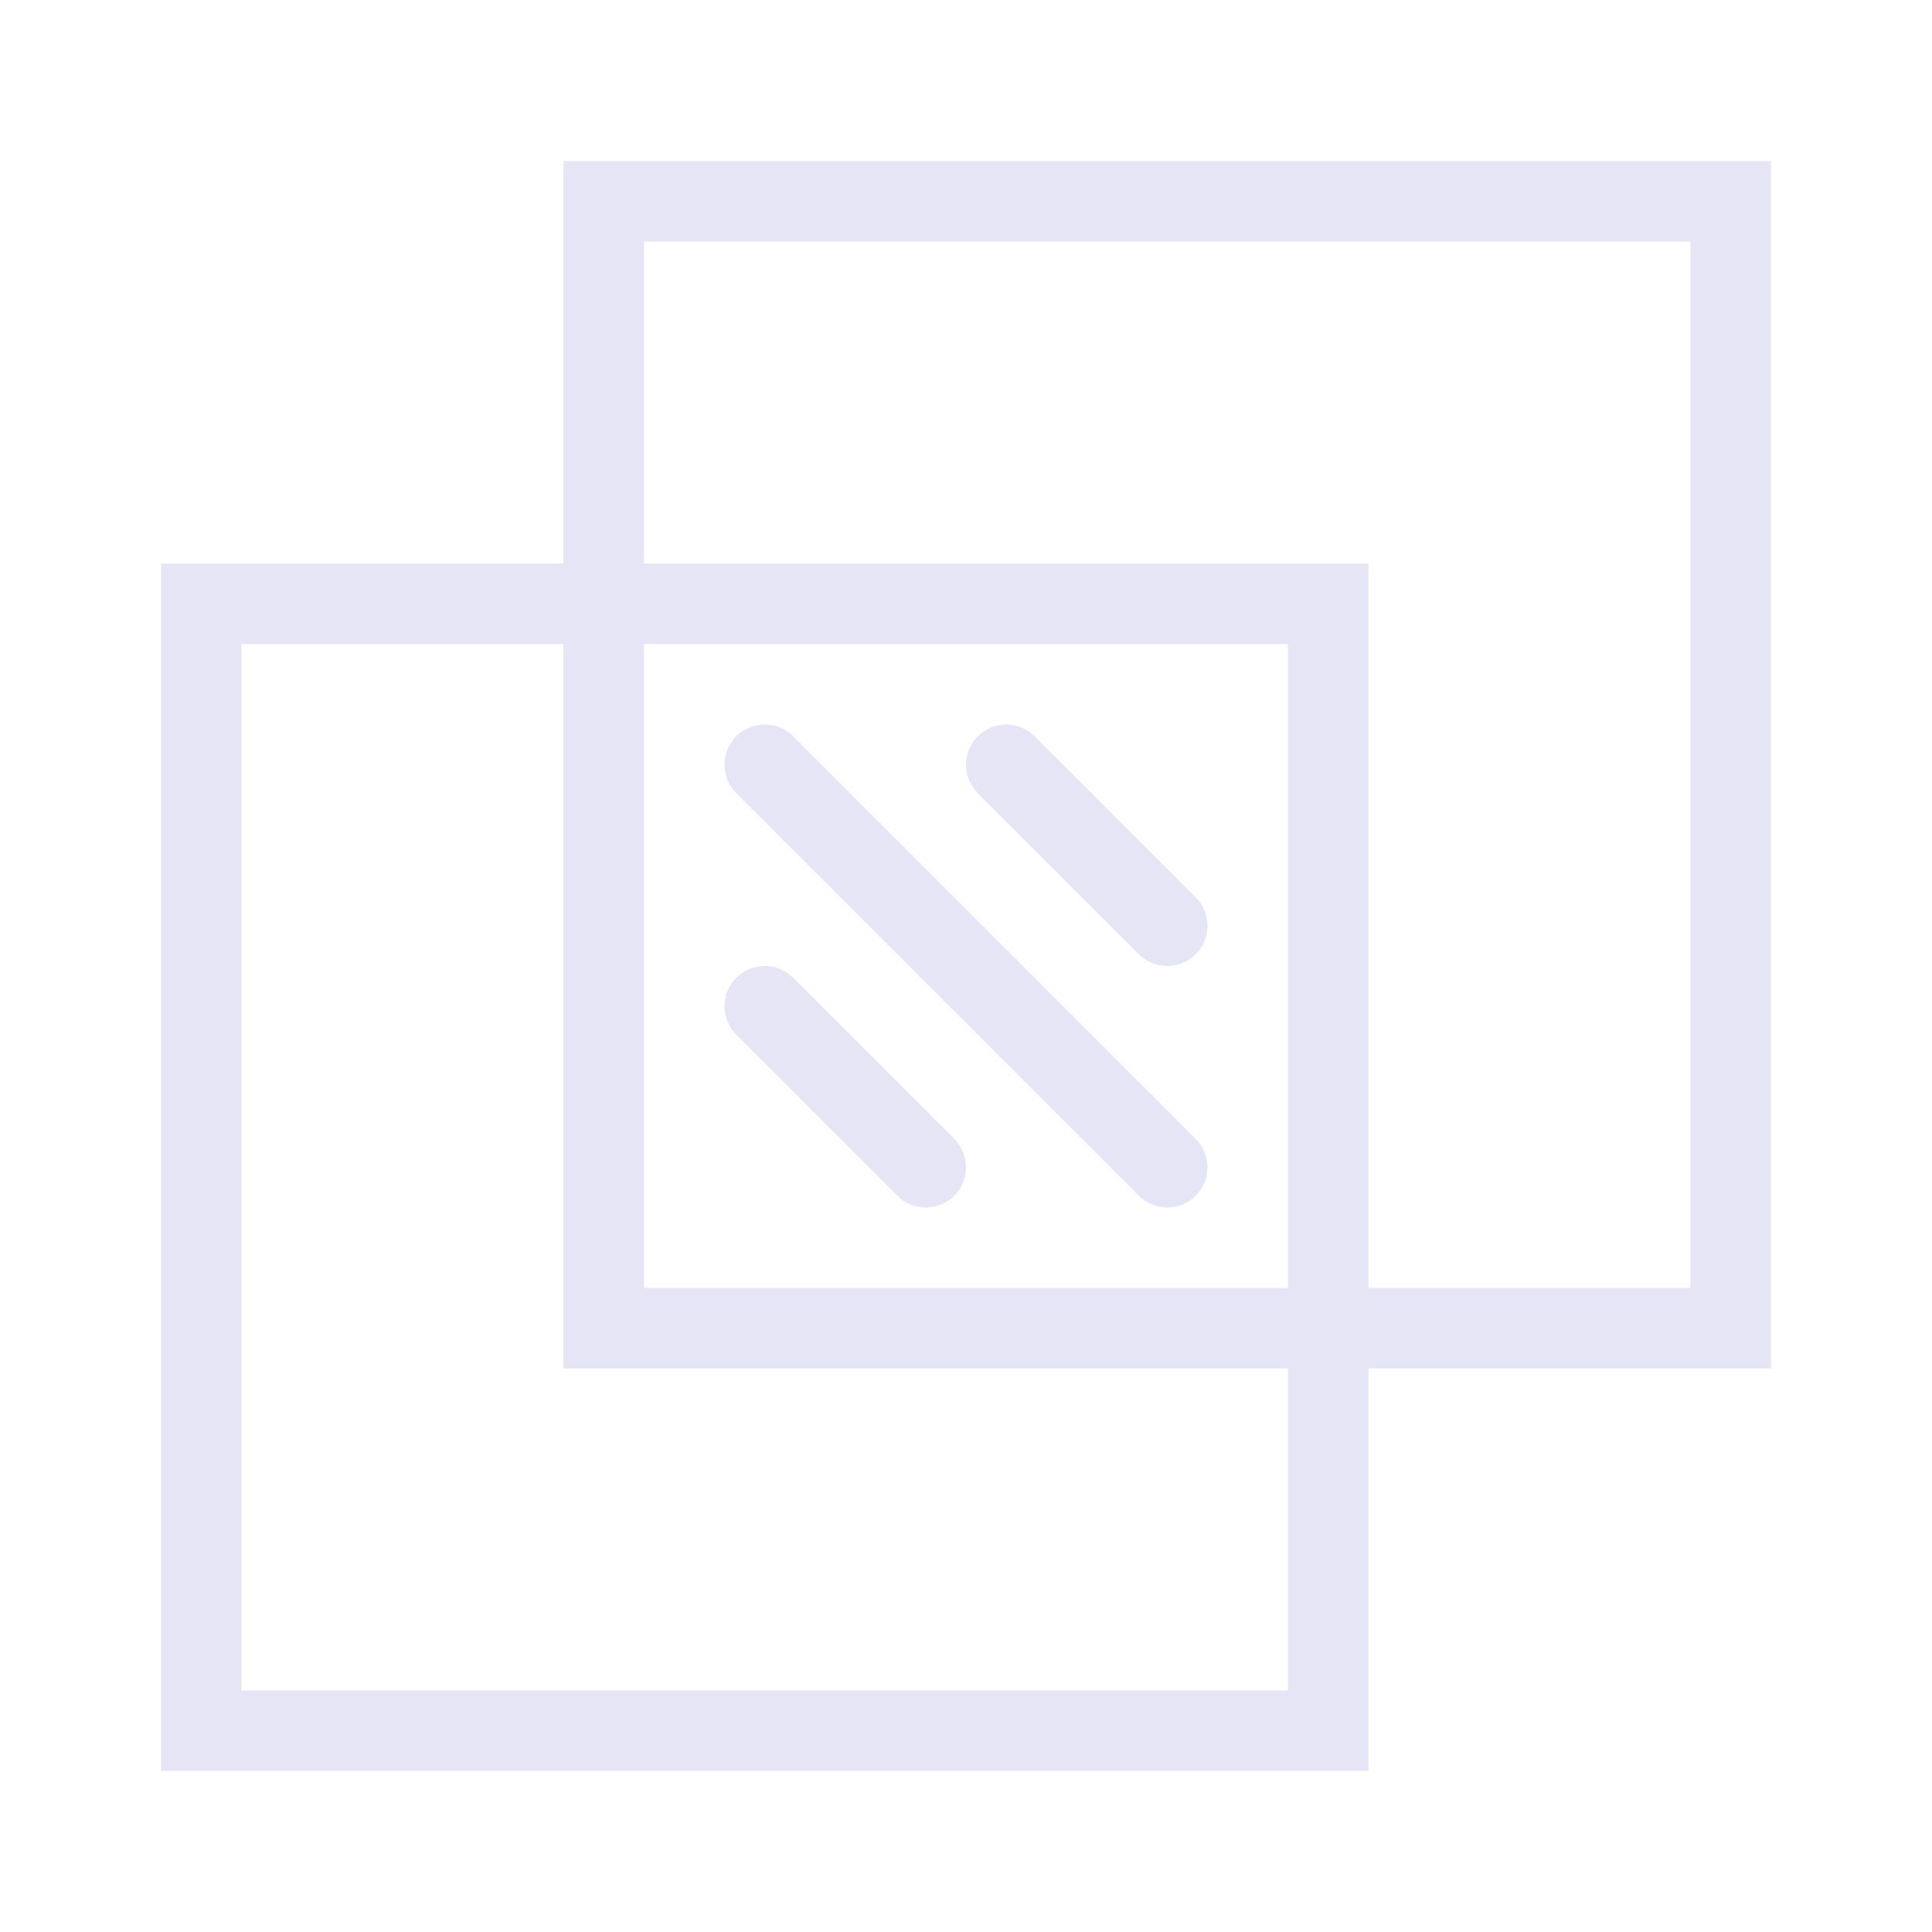
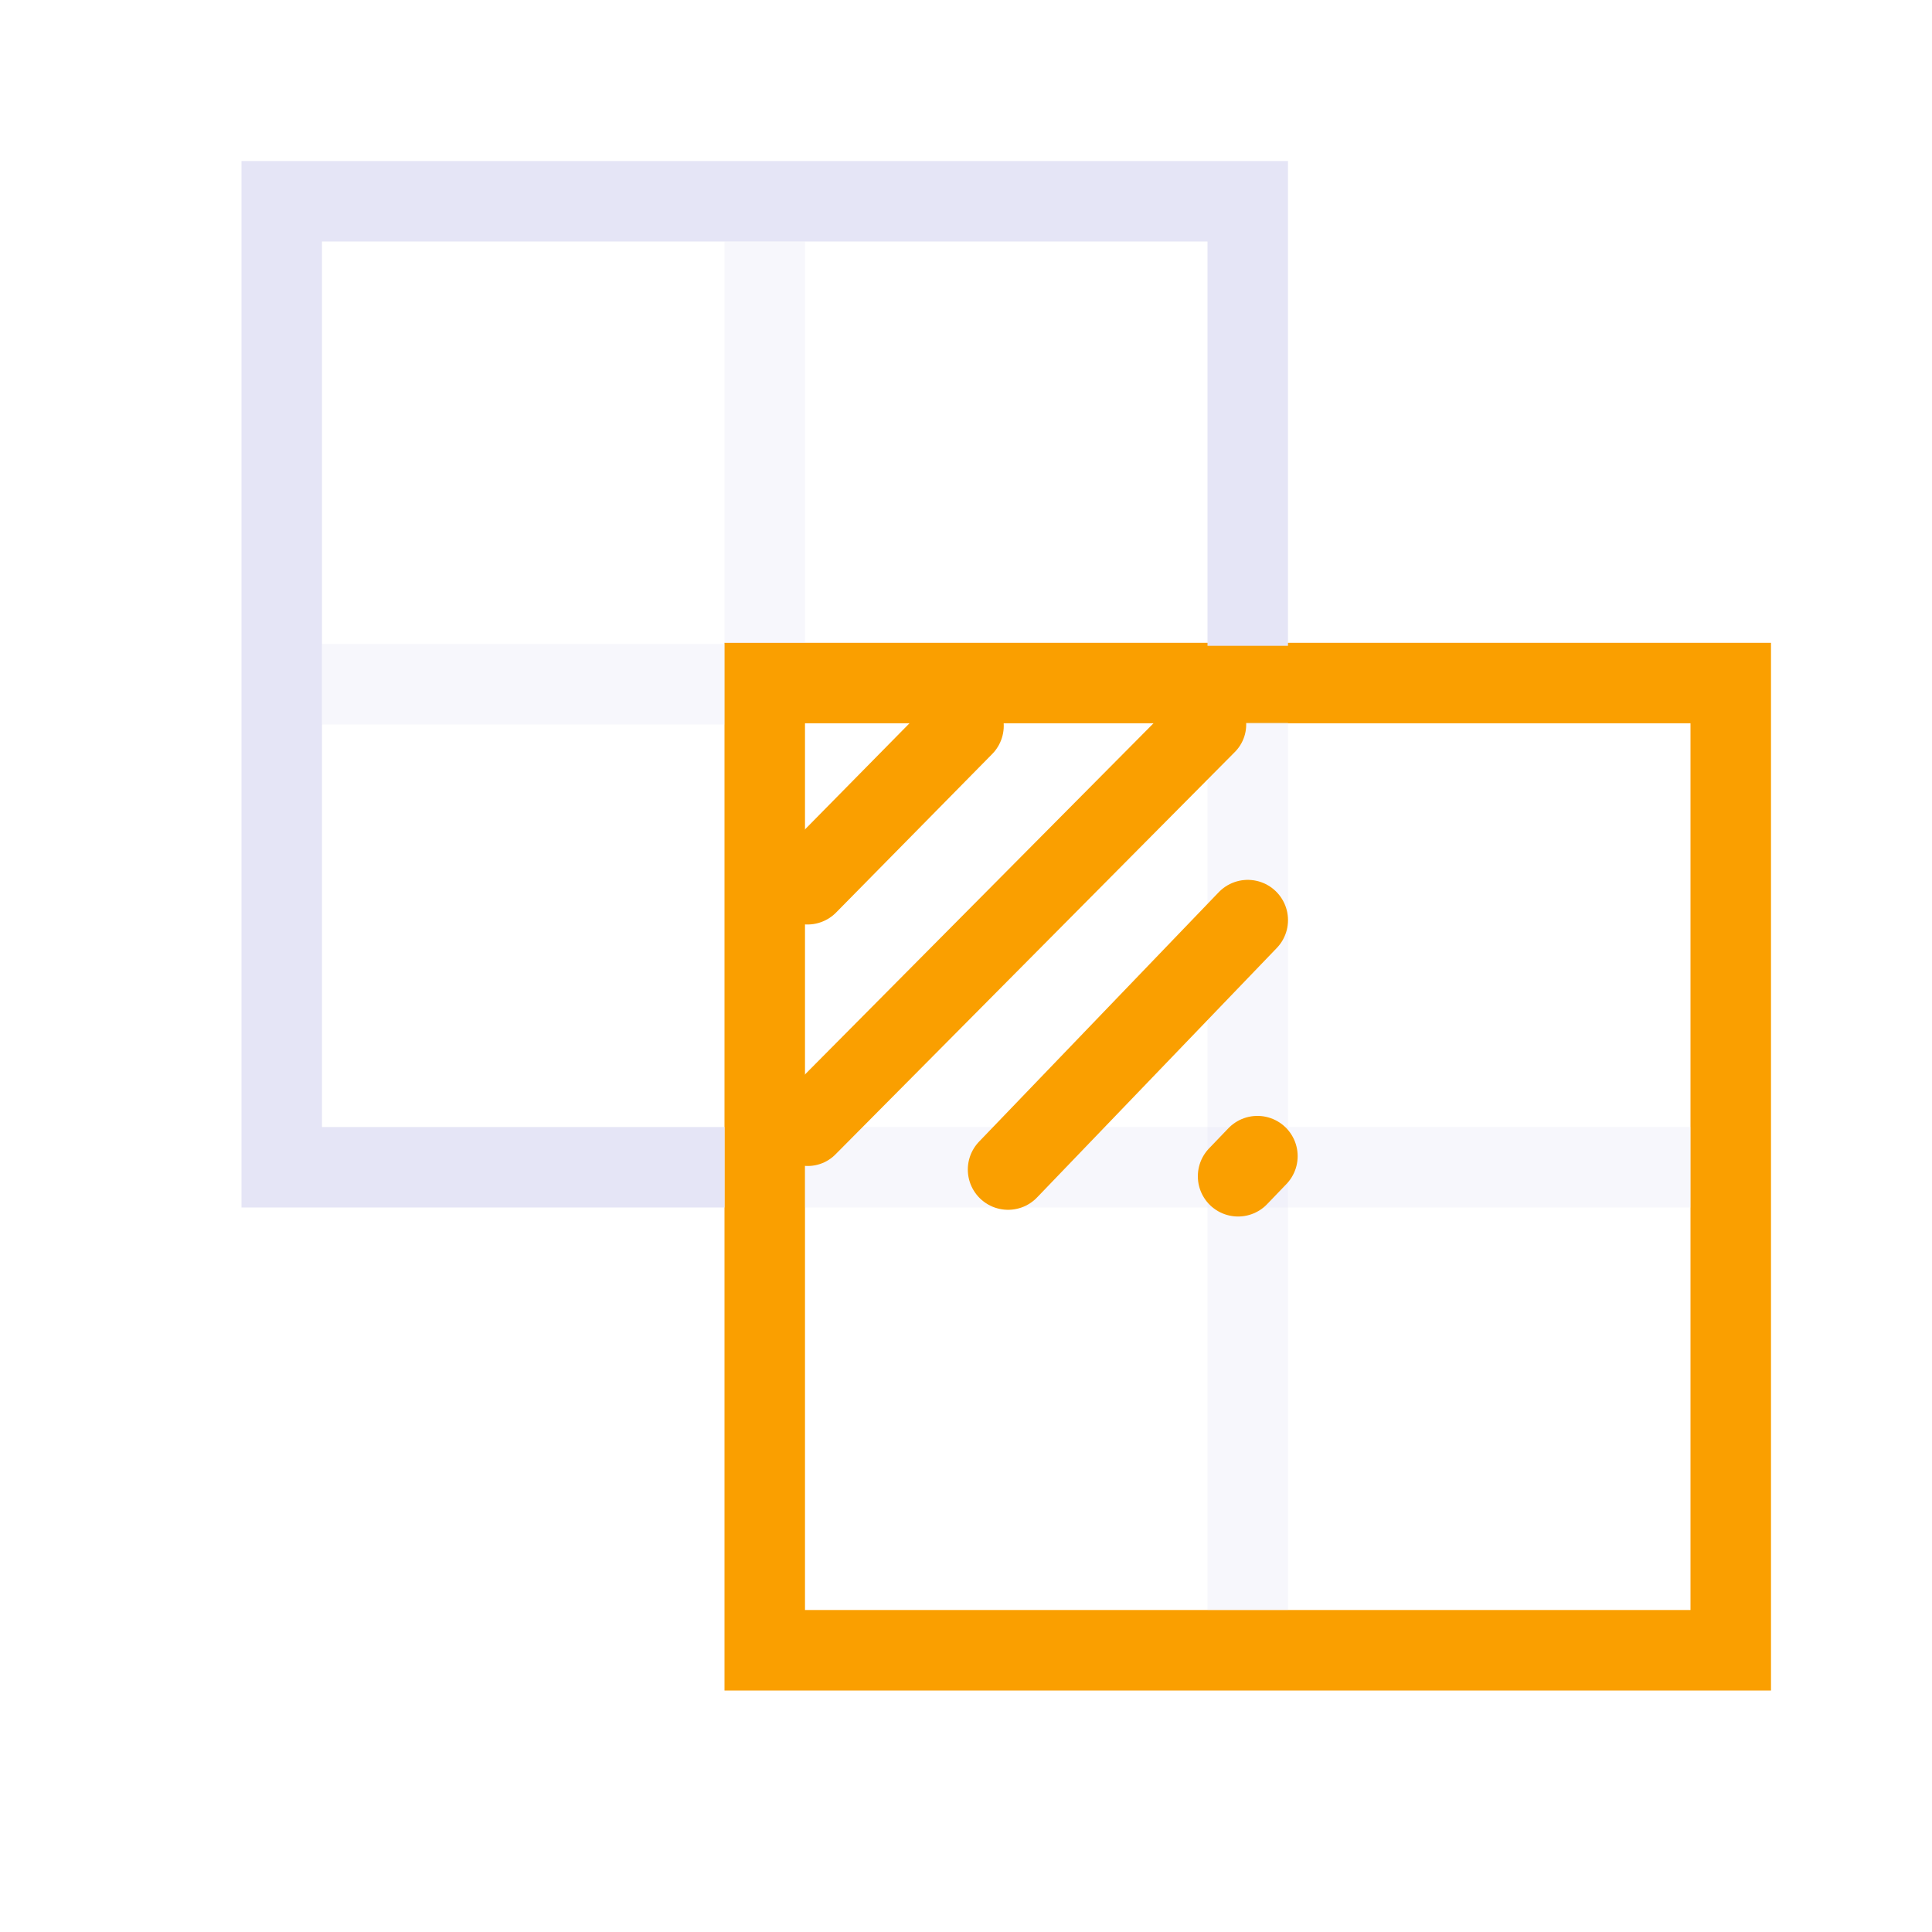
<svg xmlns="http://www.w3.org/2000/svg" width="48" height="48" viewBox="0 0 48 48" version="1.1" id="svg1" xml:space="preserve">
  <defs id="defs1" />
  <g id="DarkThemeEnabledLayer" style="display:inline">
    <path style="display:none;fill:none;stroke:#010101;stroke-width:2;stroke-linecap:round;stroke-linejoin:round;stroke-dasharray:none;stroke-opacity:1" d="m 36.831,11.169 -9.662,9.662" id="path5" />
    <circle style="display:none;opacity:1;fill:#7396df;fill-opacity:0.8;stroke:#010101;stroke-width:2;stroke-linecap:round;stroke-linejoin:round;stroke-dasharray:none;stroke-opacity:1;paint-order:fill markers stroke" id="path6" cx="39" cy="9" r="2" />
-     <rect style="fill:none;stroke:#e5e5f6;stroke-width:2;stroke-linecap:round;stroke-opacity:1;paint-order:fill markers stroke" id="rect1" width="28" height="28" x="5" y="15" />
-     <rect style="display:inline;fill:none;stroke:#e5e5f6;stroke-width:2;stroke-linecap:round;stroke-opacity:1;paint-order:fill markers stroke" id="rect1-9" width="28" height="28" x="15" y="5" />
-     <path style="fill:none;stroke:#e5e5f6;stroke-width:2;stroke-linecap:round;stroke-linejoin:miter;stroke-dasharray:none;stroke-opacity:1" d="M 19,19 29,29" id="path1" />
-     <path style="display:inline;fill:none;stroke:#e5e5f6;stroke-width:2;stroke-linecap:round;stroke-linejoin:miter;stroke-dasharray:none;stroke-opacity:1" d="m 25,19 4,4" id="path1-0" />
-     <path style="display:inline;fill:none;stroke:#e5e5f6;stroke-width:2;stroke-linecap:round;stroke-linejoin:miter;stroke-dasharray:none;stroke-opacity:1" d="m 19,25 4,4" id="path1-0-3" />
+     <rect style="fill:none;stroke:#fa9f00;stroke-width:2;stroke-linecap:round;stroke-opacity:1;paint-order:fill markers stroke" id="rect1" width="24" height="24.03" x="-43" y="16.97" transform="scale(-1,1)" />
+     <path style="fill:none;stroke:#e5e5f6;stroke-width:2;stroke-linecap:butt;stroke-linejoin:miter;stroke-dasharray:none;stroke-opacity:1" d="M 31,16.045 V 16.031 5 H 7 v 24 l 11,5e-6 V 29 29" id="path2" />
+     <path style="fill:none;stroke:#e5e5f6;stroke-width:2;stroke-linecap:butt;stroke-linejoin:miter;stroke-dasharray:none;stroke-opacity:0.302" d="M 19,6 V 15.97 15.949" id="path4" />
+     <path style="fill:none;stroke:#e5e5f6;stroke-width:2;stroke-linecap:butt;stroke-linejoin:miter;stroke-dasharray:none;stroke-opacity:0.302" d="M 8,17 H 18" id="path7" />
+     <path style="fill:none;stroke:#e5e5f6;stroke-width:2;stroke-linecap:butt;stroke-linejoin:miter;stroke-dasharray:none;stroke-opacity:0.302" d="M 31,17.947 V 40" id="path8" />
+     <path style="fill:none;stroke:#e5e5f6;stroke-width:2;stroke-linecap:butt;stroke-linejoin:miter;stroke-dasharray:none;stroke-opacity:0.302" d="M 20,29 H 42" id="path9" />
+     <path style="display:inline;fill:none;stroke:#fa9f00;stroke-width:2;stroke-linecap:round;stroke-linejoin:miter;stroke-dasharray:none;stroke-opacity:1" d="m 31,22.86 -5.955,6.197" id="path24-9" />
+     <path style="display:inline;fill:none;stroke:#fa9f00;stroke-width:1.937;stroke-linecap:round;stroke-linejoin:miter;stroke-dasharray:none;stroke-opacity:1" d="m 29.993,18 -9.925,10" id="path24-5" />
+     <path style="display:inline;fill:none;stroke:#fa9f00;stroke-width:2;stroke-linecap:round;stroke-linejoin:miter;stroke-dasharray:none;stroke-opacity:1" d="m 23.938,18.032 -3.877,3.937" id="path47" />
+     <path style="display:inline;fill:none;stroke:#fa9f00;stroke-width:2;stroke-linecap:round;stroke-linejoin:miter;stroke-dasharray:none;stroke-opacity:1" d="m 31.24,28.724 -0.48,0.5" id="path1" />
  </g>
</svg>
